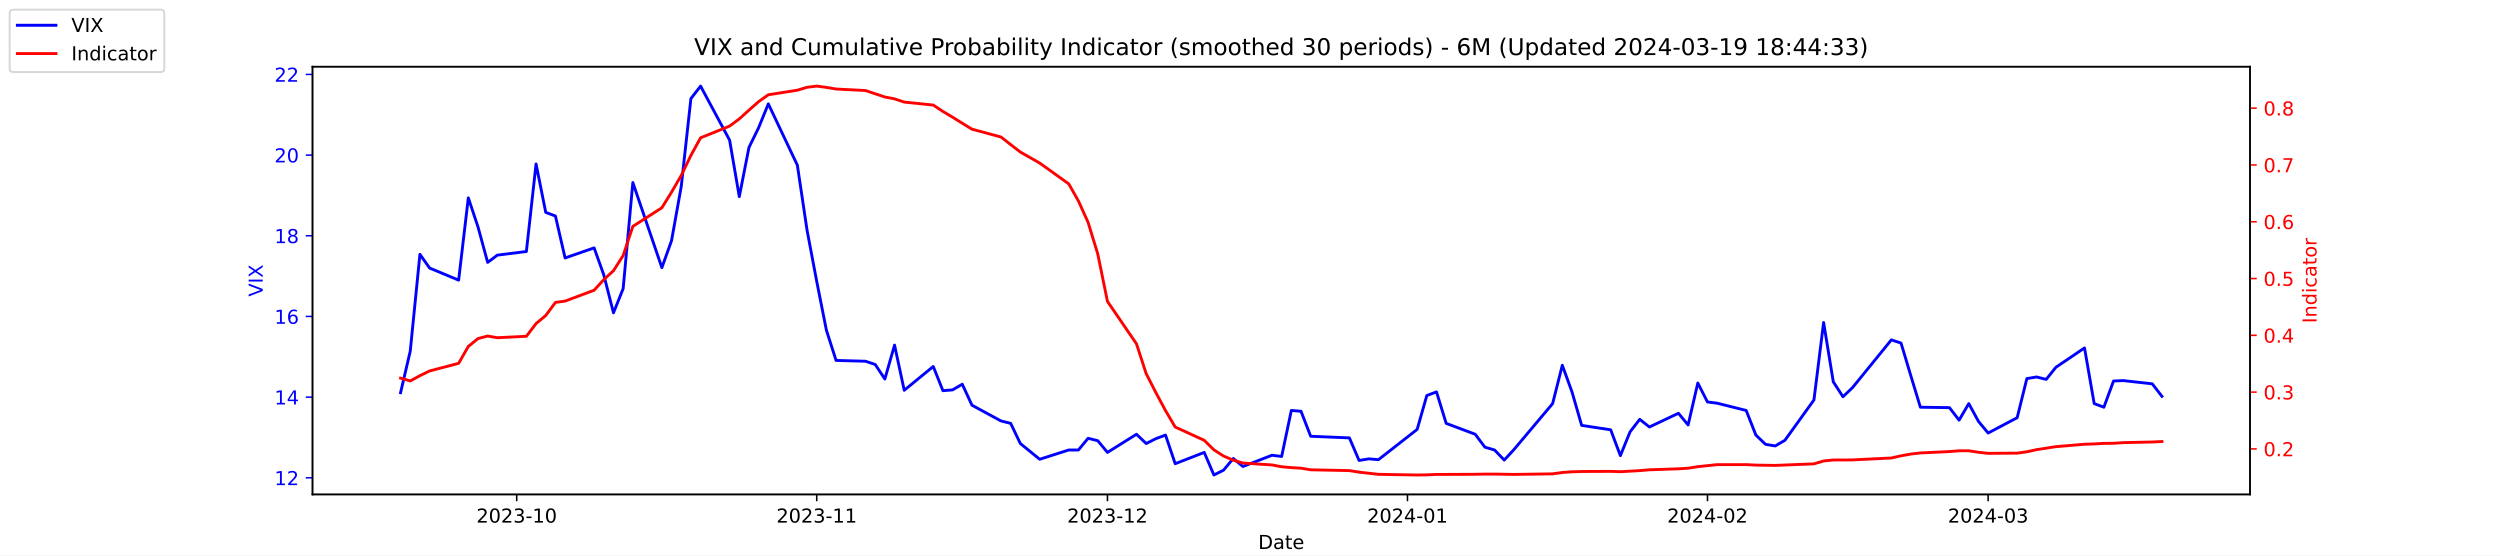
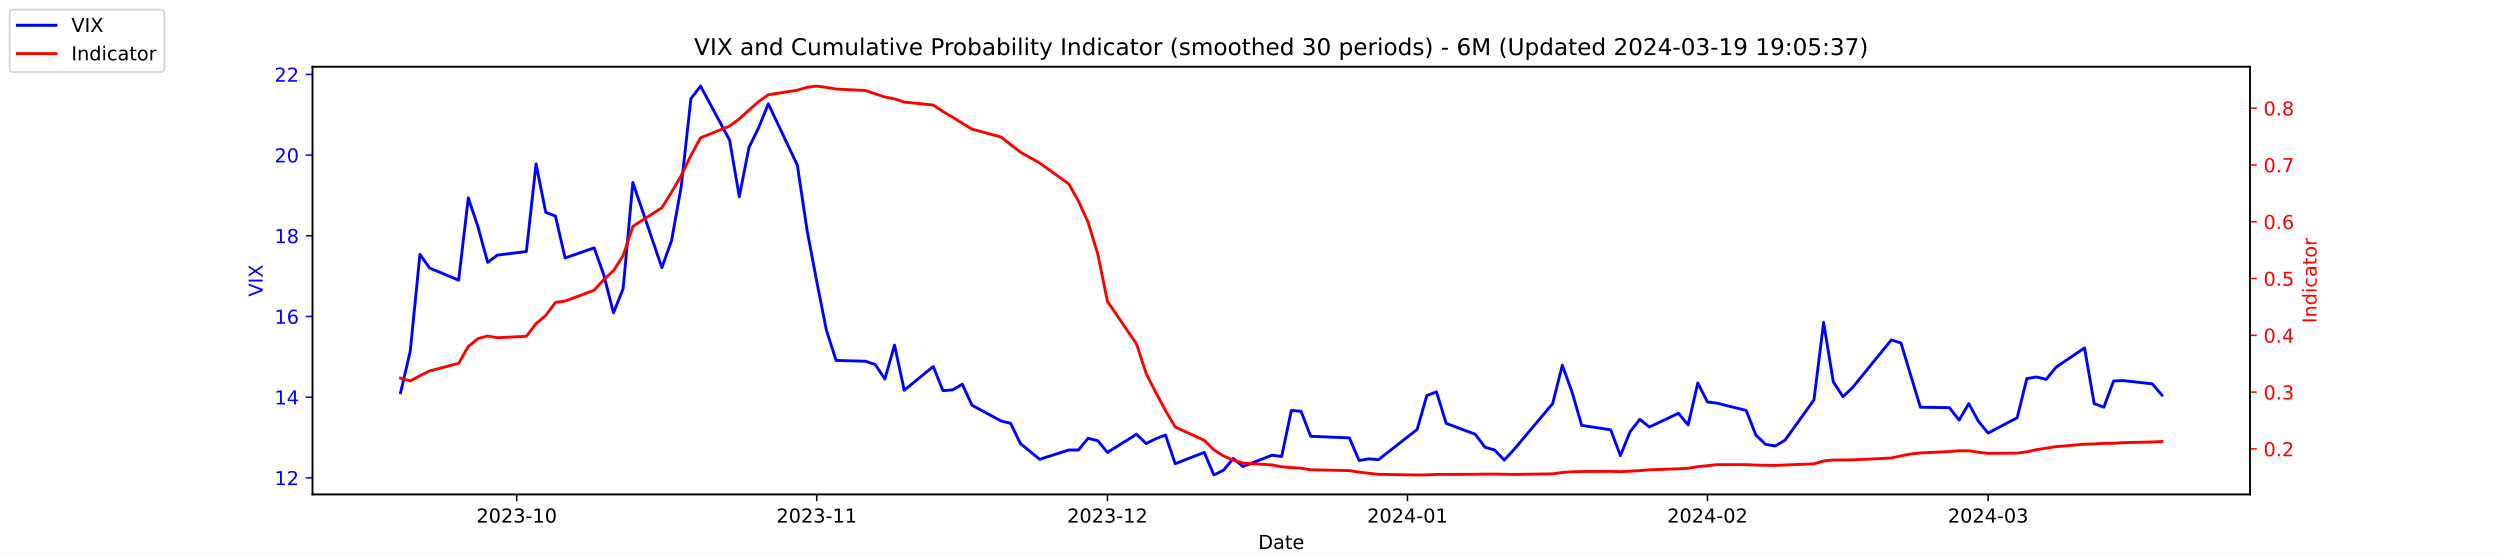
<svg xmlns="http://www.w3.org/2000/svg" xmlns:xlink="http://www.w3.org/1999/xlink" width="1296pt" height="288pt" viewBox="0 0 1296 288" version="1.1">
  <defs>
    <style type="text/css">*{stroke-linejoin: round; stroke-linecap: butt}</style>
  </defs>
  <g id="figure_1">
    <g id="patch_1">
      <path d="M 0 288  L 1296 288  L 1296 0  L 0 0  z " style="fill: #ffffff" />
    </g>
    <g id="axes_1">
      <g id="patch_2">
        <path d="M 162 256.32  L 1166.4 256.32  L 1166.4 34.56  L 162 34.56  z " style="fill: #ffffff" />
      </g>
      <g id="matplotlib.axis_1">
        <g id="xtick_1">
          <g id="line2d_1">
            <defs>
-               <path id="m60e0a5f146" d="M 0 0  L 0 3.5  " style="stroke: #000000; stroke-width: 0.8" />
+               <path id="m51366faa96" d="M 0 0  L 0 3.5  " style="stroke: #000000; stroke-width: 0.8" />
            </defs>
            <g>
-               <use xlink:href="#m60e0a5f146" x="267.858" y="256.32" style="stroke: #000000; stroke-width: 0.8" />
+               <use xlink:href="#m51366faa96" x="267.858" y="256.32" style="stroke: #000000; stroke-width: 0.8" />
            </g>
          </g>
          <g id="text_1">
            <g transform="translate(246.9669 270.9184) scale(0.1 -0.1)">
              <defs>
                <path id="DejaVuSans-32" d="M 1228 531  L 3431 531  L 3431 0  L 469 0  L 469 531  Q 828 903 1448 1529  Q 2069 2156 2228 2338  Q 2531 2678 2651 2914  Q 2772 3150 2772 3378  Q 2772 3750 2511 3984  Q 2250 4219 1831 4219  Q 1534 4219 1204 4116  Q 875 4013 500 3803  L 500 4441  Q 881 4594 1212 4672  Q 1544 4750 1819 4750  Q 2544 4750 2975 4387  Q 3406 4025 3406 3419  Q 3406 3131 3298 2873  Q 3191 2616 2906 2266  Q 2828 2175 2409 1742  Q 1991 1309 1228 531  z " transform="scale(0.015625)" />
                <path id="DejaVuSans-30" d="M 2034 4250  Q 1547 4250 1301 3770  Q 1056 3291 1056 2328  Q 1056 1369 1301 889  Q 1547 409 2034 409  Q 2525 409 2770 889  Q 3016 1369 3016 2328  Q 3016 3291 2770 3770  Q 2525 4250 2034 4250  z M 2034 4750  Q 2819 4750 3233 4129  Q 3647 3509 3647 2328  Q 3647 1150 3233 529  Q 2819 -91 2034 -91  Q 1250 -91 836 529  Q 422 1150 422 2328  Q 422 3509 836 4129  Q 1250 4750 2034 4750  z " transform="scale(0.015625)" />
                <path id="DejaVuSans-33" d="M 2597 2516  Q 3050 2419 3304 2112  Q 3559 1806 3559 1356  Q 3559 666 3084 287  Q 2609 -91 1734 -91  Q 1441 -91 1130 -33  Q 819 25 488 141  L 488 750  Q 750 597 1062 519  Q 1375 441 1716 441  Q 2309 441 2620 675  Q 2931 909 2931 1356  Q 2931 1769 2642 2001  Q 2353 2234 1838 2234  L 1294 2234  L 1294 2753  L 1863 2753  Q 2328 2753 2575 2939  Q 2822 3125 2822 3475  Q 2822 3834 2567 4026  Q 2313 4219 1838 4219  Q 1578 4219 1281 4162  Q 984 4106 628 3988  L 628 4550  Q 988 4650 1302 4700  Q 1616 4750 1894 4750  Q 2613 4750 3031 4423  Q 3450 4097 3450 3541  Q 3450 3153 3228 2886  Q 3006 2619 2597 2516  z " transform="scale(0.015625)" />
                <path id="DejaVuSans-2d" d="M 313 2009  L 1997 2009  L 1997 1497  L 313 1497  L 313 2009  z " transform="scale(0.015625)" />
                <path id="DejaVuSans-31" d="M 794 531  L 1825 531  L 1825 4091  L 703 3866  L 703 4441  L 1819 4666  L 2450 4666  L 2450 531  L 3481 531  L 3481 0  L 794 0  L 794 531  z " transform="scale(0.015625)" />
              </defs>
              <use xlink:href="#DejaVuSans-32" />
              <use xlink:href="#DejaVuSans-30" x="63.623" />
              <use xlink:href="#DejaVuSans-32" x="127.246" />
              <use xlink:href="#DejaVuSans-33" x="190.869" />
              <use xlink:href="#DejaVuSans-2d" x="254.492" />
              <use xlink:href="#DejaVuSans-31" x="290.576" />
              <use xlink:href="#DejaVuSans-30" x="354.199" />
            </g>
          </g>
        </g>
        <g id="xtick_2">
          <g id="line2d_2">
            <g>
-               <use xlink:href="#m60e0a5f146" x="423.385" y="256.32" style="stroke: #000000; stroke-width: 0.8" />
+               <use xlink:href="#m51366faa96" x="423.385" y="256.32" style="stroke: #000000; stroke-width: 0.8" />
            </g>
          </g>
          <g id="text_2">
            <g transform="translate(402.4934 270.9184) scale(0.1 -0.1)">
              <use xlink:href="#DejaVuSans-32" />
              <use xlink:href="#DejaVuSans-30" x="63.623" />
              <use xlink:href="#DejaVuSans-32" x="127.246" />
              <use xlink:href="#DejaVuSans-33" x="190.869" />
              <use xlink:href="#DejaVuSans-2d" x="254.492" />
              <use xlink:href="#DejaVuSans-31" x="290.576" />
              <use xlink:href="#DejaVuSans-31" x="354.199" />
            </g>
          </g>
        </g>
        <g id="xtick_3">
          <g id="line2d_3">
            <g>
-               <use xlink:href="#m60e0a5f146" x="574.103" y="256.32" style="stroke: #000000; stroke-width: 0.8" />
+               <use xlink:href="#m51366faa96" x="574.103" y="256.32" style="stroke: #000000; stroke-width: 0.8" />
            </g>
          </g>
          <g id="text_3">
            <g transform="translate(553.2119 270.9184) scale(0.1 -0.1)">
              <use xlink:href="#DejaVuSans-32" />
              <use xlink:href="#DejaVuSans-30" x="63.623" />
              <use xlink:href="#DejaVuSans-32" x="127.246" />
              <use xlink:href="#DejaVuSans-33" x="190.869" />
              <use xlink:href="#DejaVuSans-2d" x="254.492" />
              <use xlink:href="#DejaVuSans-31" x="290.576" />
              <use xlink:href="#DejaVuSans-32" x="354.199" />
            </g>
          </g>
        </g>
        <g id="xtick_4">
          <g id="line2d_4">
            <g>
-               <use xlink:href="#m60e0a5f146" x="729.63" y="256.32" style="stroke: #000000; stroke-width: 0.8" />
+               <use xlink:href="#m51366faa96" x="729.63" y="256.32" style="stroke: #000000; stroke-width: 0.8" />
            </g>
          </g>
          <g id="text_4">
            <g transform="translate(708.7384 270.9184) scale(0.1 -0.1)">
              <defs>
                <path id="DejaVuSans-34" d="M 2419 4116  L 825 1625  L 2419 1625  L 2419 4116  z M 2253 4666  L 3047 4666  L 3047 1625  L 3713 1625  L 3713 1100  L 3047 1100  L 3047 0  L 2419 0  L 2419 1100  L 313 1100  L 313 1709  L 2253 4666  z " transform="scale(0.015625)" />
              </defs>
              <use xlink:href="#DejaVuSans-32" />
              <use xlink:href="#DejaVuSans-30" x="63.623" />
              <use xlink:href="#DejaVuSans-32" x="127.246" />
              <use xlink:href="#DejaVuSans-34" x="190.869" />
              <use xlink:href="#DejaVuSans-2d" x="254.492" />
              <use xlink:href="#DejaVuSans-30" x="290.576" />
              <use xlink:href="#DejaVuSans-31" x="354.199" />
            </g>
          </g>
        </g>
        <g id="xtick_5">
          <g id="line2d_5">
            <g>
-               <use xlink:href="#m60e0a5f146" x="885.156" y="256.32" style="stroke: #000000; stroke-width: 0.8" />
+               <use xlink:href="#m51366faa96" x="885.156" y="256.32" style="stroke: #000000; stroke-width: 0.8" />
            </g>
          </g>
          <g id="text_5">
            <g transform="translate(864.2649 270.9184) scale(0.1 -0.1)">
              <use xlink:href="#DejaVuSans-32" />
              <use xlink:href="#DejaVuSans-30" x="63.623" />
              <use xlink:href="#DejaVuSans-32" x="127.246" />
              <use xlink:href="#DejaVuSans-34" x="190.869" />
              <use xlink:href="#DejaVuSans-2d" x="254.492" />
              <use xlink:href="#DejaVuSans-30" x="290.576" />
              <use xlink:href="#DejaVuSans-32" x="354.199" />
            </g>
          </g>
        </g>
        <g id="xtick_6">
          <g id="line2d_6">
            <g>
-               <use xlink:href="#m60e0a5f146" x="1030.649" y="256.32" style="stroke: #000000; stroke-width: 0.8" />
+               <use xlink:href="#m51366faa96" x="1030.649" y="256.32" style="stroke: #000000; stroke-width: 0.8" />
            </g>
          </g>
          <g id="text_6">
            <g transform="translate(1009.757 270.9184) scale(0.1 -0.1)">
              <use xlink:href="#DejaVuSans-32" />
              <use xlink:href="#DejaVuSans-30" x="63.623" />
              <use xlink:href="#DejaVuSans-32" x="127.246" />
              <use xlink:href="#DejaVuSans-34" x="190.869" />
              <use xlink:href="#DejaVuSans-2d" x="254.492" />
              <use xlink:href="#DejaVuSans-30" x="290.576" />
              <use xlink:href="#DejaVuSans-33" x="354.199" />
            </g>
          </g>
        </g>
        <g id="text_7">
          <g transform="translate(652.2492 284.5966) scale(0.1 -0.1)">
            <defs>
              <path id="DejaVuSans-44" d="M 1259 4147  L 1259 519  L 2022 519  Q 2988 519 3436 956  Q 3884 1394 3884 2338  Q 3884 3275 3436 3711  Q 2988 4147 2022 4147  L 1259 4147  z M 628 4666  L 1925 4666  Q 3281 4666 3915 4102  Q 4550 3538 4550 2338  Q 4550 1131 3912 565  Q 3275 0 1925 0  L 628 0  L 628 4666  z " transform="scale(0.015625)" />
              <path id="DejaVuSans-61" d="M 2194 1759  Q 1497 1759 1228 1600  Q 959 1441 959 1056  Q 959 750 1161 570  Q 1363 391 1709 391  Q 2188 391 2477 730  Q 2766 1069 2766 1631  L 2766 1759  L 2194 1759  z M 3341 1997  L 3341 0  L 2766 0  L 2766 531  Q 2569 213 2275 61  Q 1981 -91 1556 -91  Q 1019 -91 701 211  Q 384 513 384 1019  Q 384 1609 779 1909  Q 1175 2209 1959 2209  L 2766 2209  L 2766 2266  Q 2766 2663 2505 2880  Q 2244 3097 1772 3097  Q 1472 3097 1187 3025  Q 903 2953 641 2809  L 641 3341  Q 956 3463 1253 3523  Q 1550 3584 1831 3584  Q 2591 3584 2966 3190  Q 3341 2797 3341 1997  z " transform="scale(0.015625)" />
              <path id="DejaVuSans-74" d="M 1172 4494  L 1172 3500  L 2356 3500  L 2356 3053  L 1172 3053  L 1172 1153  Q 1172 725 1289 603  Q 1406 481 1766 481  L 2356 481  L 2356 0  L 1766 0  Q 1100 0 847 248  Q 594 497 594 1153  L 594 3053  L 172 3053  L 172 3500  L 594 3500  L 594 4494  L 1172 4494  z " transform="scale(0.015625)" />
              <path id="DejaVuSans-65" d="M 3597 1894  L 3597 1613  L 953 1613  Q 991 1019 1311 708  Q 1631 397 2203 397  Q 2534 397 2845 478  Q 3156 559 3463 722  L 3463 178  Q 3153 47 2828 -22  Q 2503 -91 2169 -91  Q 1331 -91 842 396  Q 353 884 353 1716  Q 353 2575 817 3079  Q 1281 3584 2069 3584  Q 2775 3584 3186 3129  Q 3597 2675 3597 1894  z M 3022 2063  Q 3016 2534 2758 2815  Q 2500 3097 2075 3097  Q 1594 3097 1305 2825  Q 1016 2553 972 2059  L 3022 2063  z " transform="scale(0.015625)" />
            </defs>
            <use xlink:href="#DejaVuSans-44" />
            <use xlink:href="#DejaVuSans-61" x="77.002" />
            <use xlink:href="#DejaVuSans-74" x="138.281" />
            <use xlink:href="#DejaVuSans-65" x="177.49" />
          </g>
        </g>
      </g>
      <g id="matplotlib.axis_2">
        <g id="ytick_1">
          <g id="line2d_7">
            <defs>
-               <path id="m91cabb94da" d="M 0 0  L -3.5 0  " style="stroke: #0000ff; stroke-width: 0.8" />
+               <path id="m6cafd89039" d="M 0 0  L -3.5 0  " style="stroke: #0000ff; stroke-width: 0.8" />
            </defs>
            <g>
-               <use xlink:href="#m91cabb94da" x="162" y="247.704" style="fill: #0000ff; stroke: #0000ff; stroke-width: 0.8" />
+               <use xlink:href="#m6cafd89039" x="162" y="247.704" style="fill: #0000ff; stroke: #0000ff; stroke-width: 0.8" />
            </g>
          </g>
          <g id="text_8">
            <g style="fill: #0000ff" transform="translate(142.275 251.5031) scale(0.1 -0.1)">
              <use xlink:href="#DejaVuSans-31" />
              <use xlink:href="#DejaVuSans-32" x="63.623" />
            </g>
          </g>
        </g>
        <g id="ytick_2">
          <g id="line2d_8">
            <g>
-               <use xlink:href="#m91cabb94da" x="162" y="205.878" style="fill: #0000ff; stroke: #0000ff; stroke-width: 0.8" />
+               <use xlink:href="#m6cafd89039" x="162" y="205.878" style="fill: #0000ff; stroke: #0000ff; stroke-width: 0.8" />
            </g>
          </g>
          <g id="text_9">
            <g style="fill: #0000ff" transform="translate(142.275 209.6774) scale(0.1 -0.1)">
              <use xlink:href="#DejaVuSans-31" />
              <use xlink:href="#DejaVuSans-34" x="63.623" />
            </g>
          </g>
        </g>
        <g id="ytick_3">
          <g id="line2d_9">
            <g>
-               <use xlink:href="#m91cabb94da" x="162" y="164.052" style="fill: #0000ff; stroke: #0000ff; stroke-width: 0.8" />
+               <use xlink:href="#m6cafd89039" x="162" y="164.052" style="fill: #0000ff; stroke: #0000ff; stroke-width: 0.8" />
            </g>
          </g>
          <g id="text_10">
            <g style="fill: #0000ff" transform="translate(142.275 167.8517) scale(0.1 -0.1)">
              <defs>
                <path id="DejaVuSans-36" d="M 2113 2584  Q 1688 2584 1439 2293  Q 1191 2003 1191 1497  Q 1191 994 1439 701  Q 1688 409 2113 409  Q 2538 409 2786 701  Q 3034 994 3034 1497  Q 3034 2003 2786 2293  Q 2538 2584 2113 2584  z M 3366 4563  L 3366 3988  Q 3128 4100 2886 4159  Q 2644 4219 2406 4219  Q 1781 4219 1451 3797  Q 1122 3375 1075 2522  Q 1259 2794 1537 2939  Q 1816 3084 2150 3084  Q 2853 3084 3261 2657  Q 3669 2231 3669 1497  Q 3669 778 3244 343  Q 2819 -91 2113 -91  Q 1303 -91 875 529  Q 447 1150 447 2328  Q 447 3434 972 4092  Q 1497 4750 2381 4750  Q 2619 4750 2861 4703  Q 3103 4656 3366 4563  z " transform="scale(0.015625)" />
              </defs>
              <use xlink:href="#DejaVuSans-31" />
              <use xlink:href="#DejaVuSans-36" x="63.623" />
            </g>
          </g>
        </g>
        <g id="ytick_4">
          <g id="line2d_10">
            <g>
-               <use xlink:href="#m91cabb94da" x="162" y="122.227" style="fill: #0000ff; stroke: #0000ff; stroke-width: 0.8" />
+               <use xlink:href="#m6cafd89039" x="162" y="122.227" style="fill: #0000ff; stroke: #0000ff; stroke-width: 0.8" />
            </g>
          </g>
          <g id="text_11">
            <g style="fill: #0000ff" transform="translate(142.275 126.0259) scale(0.1 -0.1)">
              <defs>
                <path id="DejaVuSans-38" d="M 2034 2216  Q 1584 2216 1326 1975  Q 1069 1734 1069 1313  Q 1069 891 1326 650  Q 1584 409 2034 409  Q 2484 409 2743 651  Q 3003 894 3003 1313  Q 3003 1734 2745 1975  Q 2488 2216 2034 2216  z M 1403 2484  Q 997 2584 770 2862  Q 544 3141 544 3541  Q 544 4100 942 4425  Q 1341 4750 2034 4750  Q 2731 4750 3128 4425  Q 3525 4100 3525 3541  Q 3525 3141 3298 2862  Q 3072 2584 2669 2484  Q 3125 2378 3379 2068  Q 3634 1759 3634 1313  Q 3634 634 3220 271  Q 2806 -91 2034 -91  Q 1263 -91 848 271  Q 434 634 434 1313  Q 434 1759 690 2068  Q 947 2378 1403 2484  z M 1172 3481  Q 1172 3119 1398 2916  Q 1625 2713 2034 2713  Q 2441 2713 2670 2916  Q 2900 3119 2900 3481  Q 2900 3844 2670 4047  Q 2441 4250 2034 4250  Q 1625 4250 1398 4047  Q 1172 3844 1172 3481  z " transform="scale(0.015625)" />
              </defs>
              <use xlink:href="#DejaVuSans-31" />
              <use xlink:href="#DejaVuSans-38" x="63.623" />
            </g>
          </g>
        </g>
        <g id="ytick_5">
          <g id="line2d_11">
            <g>
-               <use xlink:href="#m91cabb94da" x="162" y="80.401" style="fill: #0000ff; stroke: #0000ff; stroke-width: 0.8" />
+               <use xlink:href="#m6cafd89039" x="162" y="80.401" style="fill: #0000ff; stroke: #0000ff; stroke-width: 0.8" />
            </g>
          </g>
          <g id="text_12">
            <g style="fill: #0000ff" transform="translate(142.275 84.2002) scale(0.1 -0.1)">
              <use xlink:href="#DejaVuSans-32" />
              <use xlink:href="#DejaVuSans-30" x="63.623" />
            </g>
          </g>
        </g>
        <g id="ytick_6">
          <g id="line2d_12">
            <g>
-               <use xlink:href="#m91cabb94da" x="162" y="38.575" style="fill: #0000ff; stroke: #0000ff; stroke-width: 0.8" />
+               <use xlink:href="#m6cafd89039" x="162" y="38.575" style="fill: #0000ff; stroke: #0000ff; stroke-width: 0.8" />
            </g>
          </g>
          <g id="text_13">
            <g style="fill: #0000ff" transform="translate(142.275 42.37447) scale(0.1 -0.1)">
              <use xlink:href="#DejaVuSans-32" />
              <use xlink:href="#DejaVuSans-32" x="63.623" />
            </g>
          </g>
        </g>
        <g id="text_14">
          <g style="fill: #0000ff" transform="translate(136.1953 153.7603) rotate(-90) scale(0.1 -0.1)">
            <defs>
              <path id="DejaVuSans-56" d="M 1831 0  L 50 4666  L 709 4666  L 2188 738  L 3669 4666  L 4325 4666  L 2547 0  L 1831 0  z " transform="scale(0.015625)" />
              <path id="DejaVuSans-49" d="M 628 4666  L 1259 4666  L 1259 0  L 628 0  L 628 4666  z " transform="scale(0.015625)" />
              <path id="DejaVuSans-58" d="M 403 4666  L 1081 4666  L 2241 2931  L 3406 4666  L 4084 4666  L 2584 2425  L 4184 0  L 3506 0  L 2194 1984  L 872 0  L 191 0  L 1856 2491  L 403 4666  z " transform="scale(0.015625)" />
            </defs>
            <use xlink:href="#DejaVuSans-56" />
            <use xlink:href="#DejaVuSans-49" x="68.408" />
            <use xlink:href="#DejaVuSans-58" x="97.9" />
          </g>
        </g>
      </g>
      <g id="line2d_13">
-         <path d="M 207.655 203.578  L 212.672 182.037  L 217.689 131.847  L 222.705 138.957  L 237.756 145.231  L 242.773 102.569  L 247.79 117.626  L 252.807 136.029  L 257.824 132.265  L 272.875 130.383  L 277.892 85.002  L 282.909 110.097  L 287.926 111.979  L 292.943 133.729  L 307.994 128.501  L 313.011 142.512  L 318.028 162.17  L 323.045 149.623  L 328.062 94.622  L 343.113 138.748  L 348.13 124.736  L 353.147 96.713  L 358.164 51.123  L 363.181 44.64  L 378.232 72.663  L 383.249 101.941  L 388.266 76.428  L 393.283 66.18  L 398.3 53.842  L 413.351 85.629  L 418.368 119.299  L 423.385 145.858  L 428.402 171.163  L 433.419 186.847  L 448.679 187.266  L 453.696 188.939  L 458.713 196.467  L 463.73 178.901  L 468.747 202.323  L 483.798 189.984  L 488.815 202.532  L 493.832 202.114  L 498.849 199.186  L 503.866 210.061  L 518.917 218.217  L 523.934 219.472  L 528.951 229.928  L 538.984 238.084  L 554.035 233.274  L 559.052 233.274  L 564.069 227.209  L 569.086 228.464  L 574.103 234.529  L 589.154 225.118  L 594.171 229.928  L 599.188 227.418  L 604.205 225.536  L 609.222 240.384  L 624.273 234.529  L 629.29 246.24  L 634.307 243.73  L 639.324 237.666  L 644.341 241.848  L 659.392 235.993  L 664.409 236.62  L 669.426 212.779  L 674.443 213.198  L 679.46 226.164  L 699.528 227  L 704.545 238.711  L 709.562 237.875  L 714.579 238.293  L 734.647 222.608  L 739.664 205.042  L 744.681 203.159  L 749.698 219.472  L 764.749 225.118  L 769.766 231.81  L 774.783 233.274  L 779.8 238.502  L 784.817 233.065  L 804.885 209.224  L 809.902 189.357  L 814.919 203.159  L 819.936 220.517  L 834.986 222.818  L 840.003 236.202  L 845.02 223.863  L 850.037 217.38  L 855.054 221.354  L 870.105 214.243  L 875.122 220.308  L 880.139 198.559  L 885.156 208.388  L 890.173 209.015  L 905.224 212.779  L 910.241 225.536  L 915.258 230.346  L 920.275 231.183  L 925.292 228.255  L 940.343 207.342  L 945.36 167.189  L 950.377 197.931  L 955.394 205.669  L 960.411 200.859  L 980.479 176.182  L 985.496 177.855  L 990.513 194.585  L 995.53 211.106  L 1010.581 211.316  L 1015.598 217.798  L 1020.615 209.224  L 1025.632 218.426  L 1030.649 224.491  L 1045.7 216.544  L 1050.717 196.258  L 1055.734 195.422  L 1060.751 196.677  L 1065.768 190.403  L 1080.61 180.364  L 1085.627 209.224  L 1090.644 211.106  L 1095.661 197.513  L 1100.678 197.304  L 1115.728 198.977  L 1120.745 205.46  " clip-path="url(#pb01e39d7aa)" style="fill: none; stroke: #0000ff; stroke-width: 1.5; stroke-linecap: square" />
+         <path d="M 207.655 203.578  L 212.672 182.037  L 217.689 131.847  L 222.705 138.957  L 237.756 145.231  L 242.773 102.569  L 247.79 117.626  L 252.807 136.029  L 257.824 132.265  L 272.875 130.383  L 277.892 85.002  L 282.909 110.097  L 287.926 111.979  L 292.943 133.729  L 307.994 128.501  L 313.011 142.512  L 318.028 162.17  L 323.045 149.623  L 328.062 94.622  L 343.113 138.748  L 348.13 124.736  L 353.147 96.713  L 358.164 51.123  L 363.181 44.64  L 378.232 72.663  L 383.249 101.941  L 388.266 76.428  L 393.283 66.18  L 398.3 53.842  L 413.351 85.629  L 418.368 119.299  L 423.385 145.858  L 428.402 171.163  L 433.419 186.847  L 448.679 187.266  L 453.696 188.939  L 458.713 196.467  L 463.73 178.901  L 468.747 202.323  L 483.798 189.984  L 488.815 202.532  L 493.832 202.114  L 498.849 199.186  L 503.866 210.061  L 518.917 218.217  L 523.934 219.472  L 528.951 229.928  L 538.984 238.084  L 554.035 233.274  L 559.052 233.274  L 564.069 227.209  L 569.086 228.464  L 574.103 234.529  L 589.154 225.118  L 594.171 229.928  L 599.188 227.418  L 604.205 225.536  L 609.222 240.384  L 624.273 234.529  L 629.29 246.24  L 634.307 243.73  L 639.324 237.666  L 644.341 241.848  L 659.392 235.993  L 664.409 236.62  L 669.426 212.779  L 674.443 213.198  L 679.46 226.164  L 699.528 227  L 704.545 238.711  L 709.562 237.875  L 714.579 238.293  L 734.647 222.608  L 739.664 205.042  L 744.681 203.159  L 749.698 219.472  L 764.749 225.118  L 769.766 231.81  L 774.783 233.274  L 779.8 238.502  L 784.817 233.065  L 804.885 209.224  L 809.902 189.357  L 814.919 203.159  L 819.936 220.517  L 834.986 222.818  L 840.003 236.202  L 845.02 223.863  L 850.037 217.38  L 855.054 221.354  L 870.105 214.243  L 875.122 220.308  L 880.139 198.559  L 885.156 208.388  L 890.173 209.015  L 905.224 212.779  L 910.241 225.536  L 915.258 230.346  L 920.275 231.183  L 925.292 228.255  L 940.343 207.342  L 945.36 167.189  L 950.377 197.931  L 955.394 205.669  L 960.411 200.859  L 980.479 176.182  L 985.496 177.855  L 990.513 194.585  L 995.53 211.106  L 1010.581 211.316  L 1015.598 217.798  L 1020.615 209.224  L 1025.632 218.426  L 1030.649 224.491  L 1045.7 216.544  L 1050.717 196.258  L 1055.734 195.422  L 1060.751 196.677  L 1065.768 190.403  L 1080.61 180.364  L 1085.627 209.224  L 1090.644 211.106  L 1095.661 197.513  L 1100.678 197.304  L 1115.728 198.977  L 1120.745 204.833  " clip-path="url(#p2fa22befad)" style="fill: none; stroke: #0000ff; stroke-width: 1.5; stroke-linecap: square" />
      </g>
      <g id="patch_3">
        <path d="M 162 256.32  L 162 34.56  " style="fill: none; stroke: #000000; stroke-width: 0.8; stroke-linejoin: miter; stroke-linecap: square" />
      </g>
      <g id="patch_4">
        <path d="M 1166.4 256.32  L 1166.4 34.56  " style="fill: none; stroke: #000000; stroke-width: 0.8; stroke-linejoin: miter; stroke-linecap: square" />
      </g>
      <g id="patch_5">
        <path d="M 162 256.32  L 1166.4 256.32  " style="fill: none; stroke: #000000; stroke-width: 0.8; stroke-linejoin: miter; stroke-linecap: square" />
      </g>
      <g id="patch_6">
        <path d="M 162 34.56  L 1166.4 34.56  " style="fill: none; stroke: #000000; stroke-width: 0.8; stroke-linejoin: miter; stroke-linecap: square" />
      </g>
    </g>
    <g id="axes_2">
      <g id="matplotlib.axis_3">
        <g id="ytick_7">
          <g id="line2d_14">
            <defs>
-               <path id="m45b6b024cd" d="M 0 0  L 3.5 0  " style="stroke: #ff0000; stroke-width: 0.8" />
+               <path id="m049a76ddff" d="M 0 0  L 3.5 0  " style="stroke: #ff0000; stroke-width: 0.8" />
            </defs>
            <g>
-               <use xlink:href="#m45b6b024cd" x="1166.4" y="232.713" style="fill: #ff0000; stroke: #ff0000; stroke-width: 0.8" />
+               <use xlink:href="#m049a76ddff" x="1166.4" y="232.713" style="fill: #ff0000; stroke: #ff0000; stroke-width: 0.8" />
            </g>
          </g>
          <g id="text_15">
            <g style="fill: #ff0000" transform="translate(1173.4 236.5124) scale(0.1 -0.1)">
              <defs>
                <path id="DejaVuSans-2e" d="M 684 794  L 1344 794  L 1344 0  L 684 0  L 684 794  z " transform="scale(0.015625)" />
              </defs>
              <use xlink:href="#DejaVuSans-30" />
              <use xlink:href="#DejaVuSans-2e" x="63.623" />
              <use xlink:href="#DejaVuSans-32" x="95.41" />
            </g>
          </g>
        </g>
        <g id="ytick_8">
          <g id="line2d_15">
            <g>
-               <use xlink:href="#m45b6b024cd" x="1166.4" y="203.274" style="fill: #ff0000; stroke: #ff0000; stroke-width: 0.8" />
+               <use xlink:href="#m049a76ddff" x="1166.4" y="203.274" style="fill: #ff0000; stroke: #ff0000; stroke-width: 0.8" />
            </g>
          </g>
          <g id="text_16">
            <g style="fill: #ff0000" transform="translate(1173.4 207.0729) scale(0.1 -0.1)">
              <use xlink:href="#DejaVuSans-30" />
              <use xlink:href="#DejaVuSans-2e" x="63.623" />
              <use xlink:href="#DejaVuSans-33" x="95.41" />
            </g>
          </g>
        </g>
        <g id="ytick_9">
          <g id="line2d_16">
            <g>
-               <use xlink:href="#m45b6b024cd" x="1166.4" y="173.834" style="fill: #ff0000; stroke: #ff0000; stroke-width: 0.8" />
+               <use xlink:href="#m049a76ddff" x="1166.4" y="173.834" style="fill: #ff0000; stroke: #ff0000; stroke-width: 0.8" />
            </g>
          </g>
          <g id="text_17">
            <g style="fill: #ff0000" transform="translate(1173.4 177.6333) scale(0.1 -0.1)">
              <use xlink:href="#DejaVuSans-30" />
              <use xlink:href="#DejaVuSans-2e" x="63.623" />
              <use xlink:href="#DejaVuSans-34" x="95.41" />
            </g>
          </g>
        </g>
        <g id="ytick_10">
          <g id="line2d_17">
            <g>
-               <use xlink:href="#m45b6b024cd" x="1166.4" y="144.395" style="fill: #ff0000; stroke: #ff0000; stroke-width: 0.8" />
+               <use xlink:href="#m049a76ddff" x="1166.4" y="144.395" style="fill: #ff0000; stroke: #ff0000; stroke-width: 0.8" />
            </g>
          </g>
          <g id="text_18">
            <g style="fill: #ff0000" transform="translate(1173.4 148.1937) scale(0.1 -0.1)">
              <defs>
                <path id="DejaVuSans-35" d="M 691 4666  L 3169 4666  L 3169 4134  L 1269 4134  L 1269 2991  Q 1406 3038 1543 3061  Q 1681 3084 1819 3084  Q 2600 3084 3056 2656  Q 3513 2228 3513 1497  Q 3513 744 3044 326  Q 2575 -91 1722 -91  Q 1428 -91 1123 -41  Q 819 9 494 109  L 494 744  Q 775 591 1075 516  Q 1375 441 1709 441  Q 2250 441 2565 725  Q 2881 1009 2881 1497  Q 2881 1984 2565 2268  Q 2250 2553 1709 2553  Q 1456 2553 1204 2497  Q 953 2441 691 2322  L 691 4666  z " transform="scale(0.015625)" />
              </defs>
              <use xlink:href="#DejaVuSans-30" />
              <use xlink:href="#DejaVuSans-2e" x="63.623" />
              <use xlink:href="#DejaVuSans-35" x="95.41" />
            </g>
          </g>
        </g>
        <g id="ytick_11">
          <g id="line2d_18">
            <g>
-               <use xlink:href="#m45b6b024cd" x="1166.4" y="114.955" style="fill: #ff0000; stroke: #ff0000; stroke-width: 0.8" />
+               <use xlink:href="#m049a76ddff" x="1166.4" y="114.955" style="fill: #ff0000; stroke: #ff0000; stroke-width: 0.8" />
            </g>
          </g>
          <g id="text_19">
            <g style="fill: #ff0000" transform="translate(1173.4 118.7542) scale(0.1 -0.1)">
              <use xlink:href="#DejaVuSans-30" />
              <use xlink:href="#DejaVuSans-2e" x="63.623" />
              <use xlink:href="#DejaVuSans-36" x="95.41" />
            </g>
          </g>
        </g>
        <g id="ytick_12">
          <g id="line2d_19">
            <g>
-               <use xlink:href="#m45b6b024cd" x="1166.4" y="85.515" style="fill: #ff0000; stroke: #ff0000; stroke-width: 0.8" />
+               <use xlink:href="#m049a76ddff" x="1166.4" y="85.515" style="fill: #ff0000; stroke: #ff0000; stroke-width: 0.8" />
            </g>
          </g>
          <g id="text_20">
            <g style="fill: #ff0000" transform="translate(1173.4 89.31461) scale(0.1 -0.1)">
              <defs>
                <path id="DejaVuSans-37" d="M 525 4666  L 3525 4666  L 3525 4397  L 1831 0  L 1172 0  L 2766 4134  L 525 4134  L 525 4666  z " transform="scale(0.015625)" />
              </defs>
              <use xlink:href="#DejaVuSans-30" />
              <use xlink:href="#DejaVuSans-2e" x="63.623" />
              <use xlink:href="#DejaVuSans-37" x="95.41" />
            </g>
          </g>
        </g>
        <g id="ytick_13">
          <g id="line2d_20">
            <g>
-               <use xlink:href="#m45b6b024cd" x="1166.4" y="56.076" style="fill: #ff0000; stroke: #ff0000; stroke-width: 0.8" />
+               <use xlink:href="#m049a76ddff" x="1166.4" y="56.076" style="fill: #ff0000; stroke: #ff0000; stroke-width: 0.8" />
            </g>
          </g>
          <g id="text_21">
            <g style="fill: #ff0000" transform="translate(1173.4 59.87505) scale(0.1 -0.1)">
              <use xlink:href="#DejaVuSans-30" />
              <use xlink:href="#DejaVuSans-2e" x="63.623" />
              <use xlink:href="#DejaVuSans-38" x="95.41" />
            </g>
          </g>
        </g>
        <g id="text_22">
          <g style="fill: #ff0000" transform="translate(1200.902 167.5353) rotate(-90) scale(0.1 -0.1)">
            <defs>
              <path id="DejaVuSans-6e" d="M 3513 2113  L 3513 0  L 2938 0  L 2938 2094  Q 2938 2591 2744 2837  Q 2550 3084 2163 3084  Q 1697 3084 1428 2787  Q 1159 2491 1159 1978  L 1159 0  L 581 0  L 581 3500  L 1159 3500  L 1159 2956  Q 1366 3272 1645 3428  Q 1925 3584 2291 3584  Q 2894 3584 3203 3211  Q 3513 2838 3513 2113  z " transform="scale(0.015625)" />
              <path id="DejaVuSans-64" d="M 2906 2969  L 2906 4863  L 3481 4863  L 3481 0  L 2906 0  L 2906 525  Q 2725 213 2448 61  Q 2172 -91 1784 -91  Q 1150 -91 751 415  Q 353 922 353 1747  Q 353 2572 751 3078  Q 1150 3584 1784 3584  Q 2172 3584 2448 3432  Q 2725 3281 2906 2969  z M 947 1747  Q 947 1113 1208 752  Q 1469 391 1925 391  Q 2381 391 2643 752  Q 2906 1113 2906 1747  Q 2906 2381 2643 2742  Q 2381 3103 1925 3103  Q 1469 3103 1208 2742  Q 947 2381 947 1747  z " transform="scale(0.015625)" />
              <path id="DejaVuSans-69" d="M 603 3500  L 1178 3500  L 1178 0  L 603 0  L 603 3500  z M 603 4863  L 1178 4863  L 1178 4134  L 603 4134  L 603 4863  z " transform="scale(0.015625)" />
              <path id="DejaVuSans-63" d="M 3122 3366  L 3122 2828  Q 2878 2963 2633 3030  Q 2388 3097 2138 3097  Q 1578 3097 1268 2742  Q 959 2388 959 1747  Q 959 1106 1268 751  Q 1578 397 2138 397  Q 2388 397 2633 464  Q 2878 531 3122 666  L 3122 134  Q 2881 22 2623 -34  Q 2366 -91 2075 -91  Q 1284 -91 818 406  Q 353 903 353 1747  Q 353 2603 823 3093  Q 1294 3584 2113 3584  Q 2378 3584 2631 3529  Q 2884 3475 3122 3366  z " transform="scale(0.015625)" />
              <path id="DejaVuSans-6f" d="M 1959 3097  Q 1497 3097 1228 2736  Q 959 2375 959 1747  Q 959 1119 1226 758  Q 1494 397 1959 397  Q 2419 397 2687 759  Q 2956 1122 2956 1747  Q 2956 2369 2687 2733  Q 2419 3097 1959 3097  z M 1959 3584  Q 2709 3584 3137 3096  Q 3566 2609 3566 1747  Q 3566 888 3137 398  Q 2709 -91 1959 -91  Q 1206 -91 779 398  Q 353 888 353 1747  Q 353 2609 779 3096  Q 1206 3584 1959 3584  z " transform="scale(0.015625)" />
              <path id="DejaVuSans-72" d="M 2631 2963  Q 2534 3019 2420 3045  Q 2306 3072 2169 3072  Q 1681 3072 1420 2755  Q 1159 2438 1159 1844  L 1159 0  L 581 0  L 581 3500  L 1159 3500  L 1159 2956  Q 1341 3275 1631 3429  Q 1922 3584 2338 3584  Q 2397 3584 2469 3576  Q 2541 3569 2628 3553  L 2631 2963  z " transform="scale(0.015625)" />
            </defs>
            <use xlink:href="#DejaVuSans-49" />
            <use xlink:href="#DejaVuSans-6e" x="29.492" />
            <use xlink:href="#DejaVuSans-64" x="92.871" />
            <use xlink:href="#DejaVuSans-69" x="156.348" />
            <use xlink:href="#DejaVuSans-63" x="184.131" />
            <use xlink:href="#DejaVuSans-61" x="239.111" />
            <use xlink:href="#DejaVuSans-74" x="300.391" />
            <use xlink:href="#DejaVuSans-6f" x="339.6" />
            <use xlink:href="#DejaVuSans-72" x="400.781" />
          </g>
        </g>
      </g>
      <g id="line2d_21">
-         <path d="M 207.655 196.03  L 212.672 197.48  L 217.689 194.751  L 222.705 192.302  L 237.756 188.344  L 242.773 179.6  L 247.79 175.524  L 252.807 174.185  L 257.824 175.072  L 272.875 174.329  L 277.892 167.743  L 282.909 163.548  L 287.926 156.768  L 292.943 156.08  L 307.994 150.454  L 313.011 144.956  L 318.028 140.325  L 323.045 132.481  L 328.062 117.358  L 343.113 107.685  L 348.13 99.611  L 353.147 90.97  L 358.164 80.575  L 363.181 71.441  L 378.232 65.356  L 383.249 61.63  L 388.266 57.104  L 393.283 52.675  L 398.3 49.133  L 413.351 46.763  L 418.368 45.254  L 423.385 44.64  L 428.402 45.308  L 433.419 46.153  L 448.679 46.927  L 453.696 48.615  L 458.713 50.286  L 463.73 51.252  L 468.747 52.928  L 483.798 54.457  L 488.815 57.793  L 493.832 60.754  L 498.849 63.899  L 503.866 66.969  L 518.917 71.025  L 523.934 74.957  L 528.951 78.824  L 538.984 84.54  L 554.035 95.325  L 559.052 104.185  L 564.069 115.298  L 569.086 131.683  L 574.103 156.245  L 589.154 178.256  L 594.171 193.676  L 599.188 203.499  L 604.205 212.853  L 609.222 221.38  L 624.273 228.267  L 629.29 233.189  L 634.307 236.419  L 639.324 238.538  L 644.341 240.04  L 659.392 241.024  L 664.409 241.967  L 669.426 242.407  L 674.443 242.71  L 679.46 243.542  L 699.528 243.962  L 704.545 244.766  L 709.562 245.329  L 714.579 245.887  L 734.647 246.24  L 739.664 246.165  L 744.681 245.938  L 749.698 245.938  L 764.749 245.865  L 769.766 245.769  L 774.783 245.769  L 779.8 245.849  L 784.817 245.938  L 804.885 245.644  L 809.902 244.934  L 814.919 244.579  L 819.936 244.425  L 834.986 244.349  L 840.003 244.525  L 845.02 244.252  L 850.037 243.966  L 855.054 243.542  L 870.105 243.027  L 875.122 242.717  L 880.139 241.924  L 885.156 241.401  L 890.173 240.864  L 905.224 240.864  L 910.241 241.106  L 915.258 241.187  L 920.275 241.268  L 925.292 241.065  L 940.343 240.46  L 945.36 238.98  L 950.377 238.442  L 955.394 238.455  L 960.411 238.405  L 980.479 237.424  L 985.496 236.302  L 990.513 235.377  L 995.53 234.808  L 1010.581 234.091  L 1015.598 233.679  L 1020.615 233.679  L 1025.632 234.458  L 1030.649 235.014  L 1045.7 234.911  L 1050.717 234.214  L 1055.734 233.102  L 1060.751 232.331  L 1065.768 231.541  L 1080.61 230.291  L 1085.627 230.134  L 1090.644 229.843  L 1095.661 229.81  L 1100.678 229.454  L 1115.728 229.128  L 1120.745 228.888  " clip-path="url(#pb01e39d7aa)" style="fill: none; stroke: #ff0000; stroke-width: 1.5; stroke-linecap: square" />
+         <path d="M 207.655 196.03  L 212.672 197.48  L 217.689 194.751  L 222.705 192.302  L 237.756 188.344  L 242.773 179.6  L 247.79 175.524  L 252.807 174.185  L 257.824 175.072  L 272.875 174.329  L 277.892 167.743  L 282.909 163.548  L 287.926 156.768  L 292.943 156.08  L 307.994 150.454  L 313.011 144.956  L 318.028 140.325  L 323.045 132.481  L 328.062 117.358  L 343.113 107.685  L 348.13 99.611  L 353.147 90.97  L 358.164 80.575  L 363.181 71.441  L 378.232 65.356  L 383.249 61.63  L 388.266 57.104  L 393.283 52.675  L 398.3 49.133  L 413.351 46.763  L 418.368 45.254  L 423.385 44.64  L 428.402 45.308  L 433.419 46.153  L 448.679 46.927  L 453.696 48.615  L 458.713 50.286  L 463.73 51.252  L 468.747 52.928  L 483.798 54.457  L 488.815 57.793  L 493.832 60.754  L 498.849 63.899  L 503.866 66.969  L 518.917 71.025  L 523.934 74.957  L 528.951 78.824  L 538.984 84.54  L 554.035 95.325  L 559.052 104.185  L 564.069 115.298  L 569.086 131.683  L 574.103 156.245  L 589.154 178.256  L 594.171 193.676  L 599.188 203.499  L 604.205 212.853  L 609.222 221.38  L 624.273 228.267  L 629.29 233.189  L 634.307 236.419  L 639.324 238.538  L 644.341 240.04  L 659.392 241.024  L 664.409 241.967  L 669.426 242.407  L 674.443 242.71  L 679.46 243.542  L 699.528 243.962  L 704.545 244.766  L 709.562 245.329  L 714.579 245.887  L 734.647 246.24  L 739.664 246.165  L 744.681 245.938  L 749.698 245.938  L 764.749 245.865  L 769.766 245.769  L 774.783 245.769  L 779.8 245.849  L 784.817 245.938  L 804.885 245.644  L 809.902 244.934  L 814.919 244.579  L 819.936 244.425  L 834.986 244.349  L 840.003 244.525  L 845.02 244.252  L 850.037 243.966  L 855.054 243.542  L 870.105 243.027  L 875.122 242.717  L 880.139 241.924  L 885.156 241.401  L 890.173 240.864  L 905.224 240.864  L 910.241 241.106  L 915.258 241.187  L 920.275 241.268  L 925.292 241.065  L 940.343 240.46  L 945.36 238.98  L 950.377 238.442  L 955.394 238.455  L 960.411 238.405  L 980.479 237.424  L 985.496 236.302  L 990.513 235.377  L 995.53 234.808  L 1010.581 234.091  L 1015.598 233.679  L 1020.615 233.679  L 1025.632 234.458  L 1030.649 235.014  L 1045.7 234.911  L 1050.717 234.214  L 1055.734 233.102  L 1060.751 232.331  L 1065.768 231.541  L 1080.61 230.291  L 1085.627 230.134  L 1090.644 229.843  L 1095.661 229.81  L 1100.678 229.454  L 1115.728 229.128  L 1120.745 228.867  " clip-path="url(#p2fa22befad)" style="fill: none; stroke: #ff0000; stroke-width: 1.5; stroke-linecap: square" />
      </g>
      <g id="patch_7">
        <path d="M 162 256.32  L 162 34.56  " style="fill: none; stroke: #000000; stroke-width: 0.8; stroke-linejoin: miter; stroke-linecap: square" />
      </g>
      <g id="patch_8">
        <path d="M 1166.4 256.32  L 1166.4 34.56  " style="fill: none; stroke: #000000; stroke-width: 0.8; stroke-linejoin: miter; stroke-linecap: square" />
      </g>
      <g id="patch_9">
        <path d="M 162 256.32  L 1166.4 256.32  " style="fill: none; stroke: #000000; stroke-width: 0.8; stroke-linejoin: miter; stroke-linecap: square" />
      </g>
      <g id="patch_10">
        <path d="M 162 34.56  L 1166.4 34.56  " style="fill: none; stroke: #000000; stroke-width: 0.8; stroke-linejoin: miter; stroke-linecap: square" />
      </g>
      <g id="text_23">
        <g transform="translate(359.8481 28.56) scale(0.12 -0.12)">
          <defs>
            <path id="DejaVuSans-20" transform="scale(0.015625)" />
            <path id="DejaVuSans-43" d="M 4122 4306  L 4122 3641  Q 3803 3938 3442 4084  Q 3081 4231 2675 4231  Q 1875 4231 1450 3742  Q 1025 3253 1025 2328  Q 1025 1406 1450 917  Q 1875 428 2675 428  Q 3081 428 3442 575  Q 3803 722 4122 1019  L 4122 359  Q 3791 134 3420 21  Q 3050 -91 2638 -91  Q 1578 -91 968 557  Q 359 1206 359 2328  Q 359 3453 968 4101  Q 1578 4750 2638 4750  Q 3056 4750 3426 4639  Q 3797 4528 4122 4306  z " transform="scale(0.015625)" />
            <path id="DejaVuSans-75" d="M 544 1381  L 544 3500  L 1119 3500  L 1119 1403  Q 1119 906 1312 657  Q 1506 409 1894 409  Q 2359 409 2629 706  Q 2900 1003 2900 1516  L 2900 3500  L 3475 3500  L 3475 0  L 2900 0  L 2900 538  Q 2691 219 2414 64  Q 2138 -91 1772 -91  Q 1169 -91 856 284  Q 544 659 544 1381  z M 1991 3584  L 1991 3584  z " transform="scale(0.015625)" />
            <path id="DejaVuSans-6d" d="M 3328 2828  Q 3544 3216 3844 3400  Q 4144 3584 4550 3584  Q 5097 3584 5394 3201  Q 5691 2819 5691 2113  L 5691 0  L 5113 0  L 5113 2094  Q 5113 2597 4934 2840  Q 4756 3084 4391 3084  Q 3944 3084 3684 2787  Q 3425 2491 3425 1978  L 3425 0  L 2847 0  L 2847 2094  Q 2847 2600 2669 2842  Q 2491 3084 2119 3084  Q 1678 3084 1418 2786  Q 1159 2488 1159 1978  L 1159 0  L 581 0  L 581 3500  L 1159 3500  L 1159 2956  Q 1356 3278 1631 3431  Q 1906 3584 2284 3584  Q 2666 3584 2933 3390  Q 3200 3197 3328 2828  z " transform="scale(0.015625)" />
            <path id="DejaVuSans-6c" d="M 603 4863  L 1178 4863  L 1178 0  L 603 0  L 603 4863  z " transform="scale(0.015625)" />
            <path id="DejaVuSans-76" d="M 191 3500  L 800 3500  L 1894 563  L 2988 3500  L 3597 3500  L 2284 0  L 1503 0  L 191 3500  z " transform="scale(0.015625)" />
            <path id="DejaVuSans-50" d="M 1259 4147  L 1259 2394  L 2053 2394  Q 2494 2394 2734 2622  Q 2975 2850 2975 3272  Q 2975 3691 2734 3919  Q 2494 4147 2053 4147  L 1259 4147  z M 628 4666  L 2053 4666  Q 2838 4666 3239 4311  Q 3641 3956 3641 3272  Q 3641 2581 3239 2228  Q 2838 1875 2053 1875  L 1259 1875  L 1259 0  L 628 0  L 628 4666  z " transform="scale(0.015625)" />
            <path id="DejaVuSans-62" d="M 3116 1747  Q 3116 2381 2855 2742  Q 2594 3103 2138 3103  Q 1681 3103 1420 2742  Q 1159 2381 1159 1747  Q 1159 1113 1420 752  Q 1681 391 2138 391  Q 2594 391 2855 752  Q 3116 1113 3116 1747  z M 1159 2969  Q 1341 3281 1617 3432  Q 1894 3584 2278 3584  Q 2916 3584 3314 3078  Q 3713 2572 3713 1747  Q 3713 922 3314 415  Q 2916 -91 2278 -91  Q 1894 -91 1617 61  Q 1341 213 1159 525  L 1159 0  L 581 0  L 581 4863  L 1159 4863  L 1159 2969  z " transform="scale(0.015625)" />
            <path id="DejaVuSans-79" d="M 2059 -325  Q 1816 -950 1584 -1140  Q 1353 -1331 966 -1331  L 506 -1331  L 506 -850  L 844 -850  Q 1081 -850 1212 -737  Q 1344 -625 1503 -206  L 1606 56  L 191 3500  L 800 3500  L 1894 763  L 2988 3500  L 3597 3500  L 2059 -325  z " transform="scale(0.015625)" />
            <path id="DejaVuSans-28" d="M 1984 4856  Q 1566 4138 1362 3434  Q 1159 2731 1159 2009  Q 1159 1288 1364 580  Q 1569 -128 1984 -844  L 1484 -844  Q 1016 -109 783 600  Q 550 1309 550 2009  Q 550 2706 781 3412  Q 1013 4119 1484 4856  L 1984 4856  z " transform="scale(0.015625)" />
            <path id="DejaVuSans-73" d="M 2834 3397  L 2834 2853  Q 2591 2978 2328 3040  Q 2066 3103 1784 3103  Q 1356 3103 1142 2972  Q 928 2841 928 2578  Q 928 2378 1081 2264  Q 1234 2150 1697 2047  L 1894 2003  Q 2506 1872 2764 1633  Q 3022 1394 3022 966  Q 3022 478 2636 193  Q 2250 -91 1575 -91  Q 1294 -91 989 -36  Q 684 19 347 128  L 347 722  Q 666 556 975 473  Q 1284 391 1588 391  Q 1994 391 2212 530  Q 2431 669 2431 922  Q 2431 1156 2273 1281  Q 2116 1406 1581 1522  L 1381 1569  Q 847 1681 609 1914  Q 372 2147 372 2553  Q 372 3047 722 3315  Q 1072 3584 1716 3584  Q 2034 3584 2315 3537  Q 2597 3491 2834 3397  z " transform="scale(0.015625)" />
            <path id="DejaVuSans-68" d="M 3513 2113  L 3513 0  L 2938 0  L 2938 2094  Q 2938 2591 2744 2837  Q 2550 3084 2163 3084  Q 1697 3084 1428 2787  Q 1159 2491 1159 1978  L 1159 0  L 581 0  L 581 4863  L 1159 4863  L 1159 2956  Q 1366 3272 1645 3428  Q 1925 3584 2291 3584  Q 2894 3584 3203 3211  Q 3513 2838 3513 2113  z " transform="scale(0.015625)" />
            <path id="DejaVuSans-70" d="M 1159 525  L 1159 -1331  L 581 -1331  L 581 3500  L 1159 3500  L 1159 2969  Q 1341 3281 1617 3432  Q 1894 3584 2278 3584  Q 2916 3584 3314 3078  Q 3713 2572 3713 1747  Q 3713 922 3314 415  Q 2916 -91 2278 -91  Q 1894 -91 1617 61  Q 1341 213 1159 525  z M 3116 1747  Q 3116 2381 2855 2742  Q 2594 3103 2138 3103  Q 1681 3103 1420 2742  Q 1159 2381 1159 1747  Q 1159 1113 1420 752  Q 1681 391 2138 391  Q 2594 391 2855 752  Q 3116 1113 3116 1747  z " transform="scale(0.015625)" />
            <path id="DejaVuSans-29" d="M 513 4856  L 1013 4856  Q 1481 4119 1714 3412  Q 1947 2706 1947 2009  Q 1947 1309 1714 600  Q 1481 -109 1013 -844  L 513 -844  Q 928 -128 1133 580  Q 1338 1288 1338 2009  Q 1338 2731 1133 3434  Q 928 4138 513 4856  z " transform="scale(0.015625)" />
            <path id="DejaVuSans-4d" d="M 628 4666  L 1569 4666  L 2759 1491  L 3956 4666  L 4897 4666  L 4897 0  L 4281 0  L 4281 4097  L 3078 897  L 2444 897  L 1241 4097  L 1241 0  L 628 0  L 628 4666  z " transform="scale(0.015625)" />
            <path id="DejaVuSans-55" d="M 556 4666  L 1191 4666  L 1191 1831  Q 1191 1081 1462 751  Q 1734 422 2344 422  Q 2950 422 3222 751  Q 3494 1081 3494 1831  L 3494 4666  L 4128 4666  L 4128 1753  Q 4128 841 3676 375  Q 3225 -91 2344 -91  Q 1459 -91 1007 375  Q 556 841 556 1753  L 556 4666  z " transform="scale(0.015625)" />
            <path id="DejaVuSans-39" d="M 703 97  L 703 672  Q 941 559 1184 500  Q 1428 441 1663 441  Q 2288 441 2617 861  Q 2947 1281 2994 2138  Q 2813 1869 2534 1725  Q 2256 1581 1919 1581  Q 1219 1581 811 2004  Q 403 2428 403 3163  Q 403 3881 828 4315  Q 1253 4750 1959 4750  Q 2769 4750 3195 4129  Q 3622 3509 3622 2328  Q 3622 1225 3098 567  Q 2575 -91 1691 -91  Q 1453 -91 1209 -44  Q 966 3 703 97  z M 1959 2075  Q 2384 2075 2632 2365  Q 2881 2656 2881 3163  Q 2881 3666 2632 3958  Q 2384 4250 1959 4250  Q 1534 4250 1286 3958  Q 1038 3666 1038 3163  Q 1038 2656 1286 2365  Q 1534 2075 1959 2075  z " transform="scale(0.015625)" />
            <path id="DejaVuSans-3a" d="M 750 794  L 1409 794  L 1409 0  L 750 0  L 750 794  z M 750 3309  L 1409 3309  L 1409 2516  L 750 2516  L 750 3309  z " transform="scale(0.015625)" />
          </defs>
          <use xlink:href="#DejaVuSans-56" />
          <use xlink:href="#DejaVuSans-49" x="68.408" />
          <use xlink:href="#DejaVuSans-58" x="97.9" />
          <use xlink:href="#DejaVuSans-20" x="166.406" />
          <use xlink:href="#DejaVuSans-61" x="198.193" />
          <use xlink:href="#DejaVuSans-6e" x="259.473" />
          <use xlink:href="#DejaVuSans-64" x="322.852" />
          <use xlink:href="#DejaVuSans-20" x="386.328" />
          <use xlink:href="#DejaVuSans-43" x="418.115" />
          <use xlink:href="#DejaVuSans-75" x="487.939" />
          <use xlink:href="#DejaVuSans-6d" x="551.318" />
          <use xlink:href="#DejaVuSans-75" x="648.73" />
          <use xlink:href="#DejaVuSans-6c" x="712.109" />
          <use xlink:href="#DejaVuSans-61" x="739.893" />
          <use xlink:href="#DejaVuSans-74" x="801.172" />
          <use xlink:href="#DejaVuSans-69" x="840.381" />
          <use xlink:href="#DejaVuSans-76" x="868.164" />
          <use xlink:href="#DejaVuSans-65" x="927.344" />
          <use xlink:href="#DejaVuSans-20" x="988.867" />
          <use xlink:href="#DejaVuSans-50" x="1020.654" />
          <use xlink:href="#DejaVuSans-72" x="1079.207" />
          <use xlink:href="#DejaVuSans-6f" x="1118.07" />
          <use xlink:href="#DejaVuSans-62" x="1179.252" />
          <use xlink:href="#DejaVuSans-61" x="1242.729" />
          <use xlink:href="#DejaVuSans-62" x="1304.008" />
          <use xlink:href="#DejaVuSans-69" x="1367.484" />
          <use xlink:href="#DejaVuSans-6c" x="1395.268" />
          <use xlink:href="#DejaVuSans-69" x="1423.051" />
          <use xlink:href="#DejaVuSans-74" x="1450.834" />
          <use xlink:href="#DejaVuSans-79" x="1490.043" />
          <use xlink:href="#DejaVuSans-20" x="1549.223" />
          <use xlink:href="#DejaVuSans-49" x="1581.01" />
          <use xlink:href="#DejaVuSans-6e" x="1610.502" />
          <use xlink:href="#DejaVuSans-64" x="1673.881" />
          <use xlink:href="#DejaVuSans-69" x="1737.357" />
          <use xlink:href="#DejaVuSans-63" x="1765.141" />
          <use xlink:href="#DejaVuSans-61" x="1820.121" />
          <use xlink:href="#DejaVuSans-74" x="1881.4" />
          <use xlink:href="#DejaVuSans-6f" x="1920.609" />
          <use xlink:href="#DejaVuSans-72" x="1981.791" />
          <use xlink:href="#DejaVuSans-20" x="2022.904" />
          <use xlink:href="#DejaVuSans-28" x="2054.691" />
          <use xlink:href="#DejaVuSans-73" x="2093.705" />
          <use xlink:href="#DejaVuSans-6d" x="2145.805" />
          <use xlink:href="#DejaVuSans-6f" x="2243.217" />
          <use xlink:href="#DejaVuSans-6f" x="2304.398" />
          <use xlink:href="#DejaVuSans-74" x="2365.58" />
          <use xlink:href="#DejaVuSans-68" x="2404.789" />
          <use xlink:href="#DejaVuSans-65" x="2468.168" />
          <use xlink:href="#DejaVuSans-64" x="2529.691" />
          <use xlink:href="#DejaVuSans-20" x="2593.168" />
          <use xlink:href="#DejaVuSans-33" x="2624.955" />
          <use xlink:href="#DejaVuSans-30" x="2688.578" />
          <use xlink:href="#DejaVuSans-20" x="2752.201" />
          <use xlink:href="#DejaVuSans-70" x="2783.988" />
          <use xlink:href="#DejaVuSans-65" x="2847.465" />
          <use xlink:href="#DejaVuSans-72" x="2908.988" />
          <use xlink:href="#DejaVuSans-69" x="2950.102" />
          <use xlink:href="#DejaVuSans-6f" x="2977.885" />
          <use xlink:href="#DejaVuSans-64" x="3039.066" />
          <use xlink:href="#DejaVuSans-73" x="3102.543" />
          <use xlink:href="#DejaVuSans-29" x="3154.643" />
          <use xlink:href="#DejaVuSans-20" x="3193.656" />
          <use xlink:href="#DejaVuSans-2d" x="3225.443" />
          <use xlink:href="#DejaVuSans-20" x="3261.527" />
          <use xlink:href="#DejaVuSans-36" x="3293.314" />
          <use xlink:href="#DejaVuSans-4d" x="3356.938" />
          <use xlink:href="#DejaVuSans-20" x="3443.217" />
          <use xlink:href="#DejaVuSans-28" x="3475.004" />
          <use xlink:href="#DejaVuSans-55" x="3514.018" />
          <use xlink:href="#DejaVuSans-70" x="3587.211" />
          <use xlink:href="#DejaVuSans-64" x="3650.688" />
          <use xlink:href="#DejaVuSans-61" x="3714.164" />
          <use xlink:href="#DejaVuSans-74" x="3775.443" />
          <use xlink:href="#DejaVuSans-65" x="3814.652" />
          <use xlink:href="#DejaVuSans-64" x="3876.176" />
          <use xlink:href="#DejaVuSans-20" x="3939.652" />
          <use xlink:href="#DejaVuSans-32" x="3971.439" />
          <use xlink:href="#DejaVuSans-30" x="4035.062" />
          <use xlink:href="#DejaVuSans-32" x="4098.686" />
          <use xlink:href="#DejaVuSans-34" x="4162.309" />
          <use xlink:href="#DejaVuSans-2d" x="4225.932" />
          <use xlink:href="#DejaVuSans-30" x="4262.016" />
          <use xlink:href="#DejaVuSans-33" x="4325.639" />
          <use xlink:href="#DejaVuSans-2d" x="4389.262" />
          <use xlink:href="#DejaVuSans-31" x="4425.346" />
          <use xlink:href="#DejaVuSans-39" x="4488.969" />
          <use xlink:href="#DejaVuSans-20" x="4552.592" />
          <use xlink:href="#DejaVuSans-31" x="4584.379" />
-           <use xlink:href="#DejaVuSans-38" x="4648.002" />
+           <use xlink:href="#DejaVuSans-39" x="4648.002" />
          <use xlink:href="#DejaVuSans-3a" x="4711.625" />
-           <use xlink:href="#DejaVuSans-34" x="4745.316" />
-           <use xlink:href="#DejaVuSans-34" x="4808.939" />
+           <use xlink:href="#DejaVuSans-30" x="4745.316" />
+           <use xlink:href="#DejaVuSans-35" x="4808.939" />
          <use xlink:href="#DejaVuSans-3a" x="4872.562" />
          <use xlink:href="#DejaVuSans-33" x="4906.254" />
-           <use xlink:href="#DejaVuSans-33" x="4969.877" />
+           <use xlink:href="#DejaVuSans-37" x="4969.877" />
          <use xlink:href="#DejaVuSans-29" x="5033.5" />
        </g>
      </g>
    </g>
    <g id="legend_1">
      <g id="patch_11">
        <path d="M 7 37.356  L 83.191 37.356  Q 85.191 37.356 85.191 35.356  L 85.191 7  Q 85.191 5 83.191 5  L 7 5  Q 5 5 5 7  L 5 35.356  Q 5 37.356 7 37.356  z " style="fill: #ffffff; opacity: 0.8; stroke: #cccccc; stroke-linejoin: miter" />
      </g>
      <g id="line2d_22">
        <path d="M 9 13.098  L 19 13.098  L 29 13.098  " style="fill: none; stroke: #0000ff; stroke-width: 1.5; stroke-linecap: square" />
      </g>
      <g id="text_24">
        <g transform="translate(37 16.59844) scale(0.1 -0.1)">
          <use xlink:href="#DejaVuSans-56" />
          <use xlink:href="#DejaVuSans-49" x="68.408" />
          <use xlink:href="#DejaVuSans-58" x="97.9" />
        </g>
      </g>
      <g id="line2d_23">
        <path d="M 9 27.777  L 19 27.777  L 29 27.777  " style="fill: none; stroke: #ff0000; stroke-width: 1.5; stroke-linecap: square" />
      </g>
      <g id="text_25">
        <g transform="translate(37 31.27656) scale(0.1 -0.1)">
          <use xlink:href="#DejaVuSans-49" />
          <use xlink:href="#DejaVuSans-6e" x="29.492" />
          <use xlink:href="#DejaVuSans-64" x="92.871" />
          <use xlink:href="#DejaVuSans-69" x="156.348" />
          <use xlink:href="#DejaVuSans-63" x="184.131" />
          <use xlink:href="#DejaVuSans-61" x="239.111" />
          <use xlink:href="#DejaVuSans-74" x="300.391" />
          <use xlink:href="#DejaVuSans-6f" x="339.6" />
          <use xlink:href="#DejaVuSans-72" x="400.781" />
        </g>
      </g>
    </g>
  </g>
  <defs>
-     <clipPath id="pb01e39d7aa">
+     <clipPath id="p2fa22befad">
      <rect x="162" y="34.56" width="1004.4" height="221.76" />
    </clipPath>
  </defs>
</svg>
